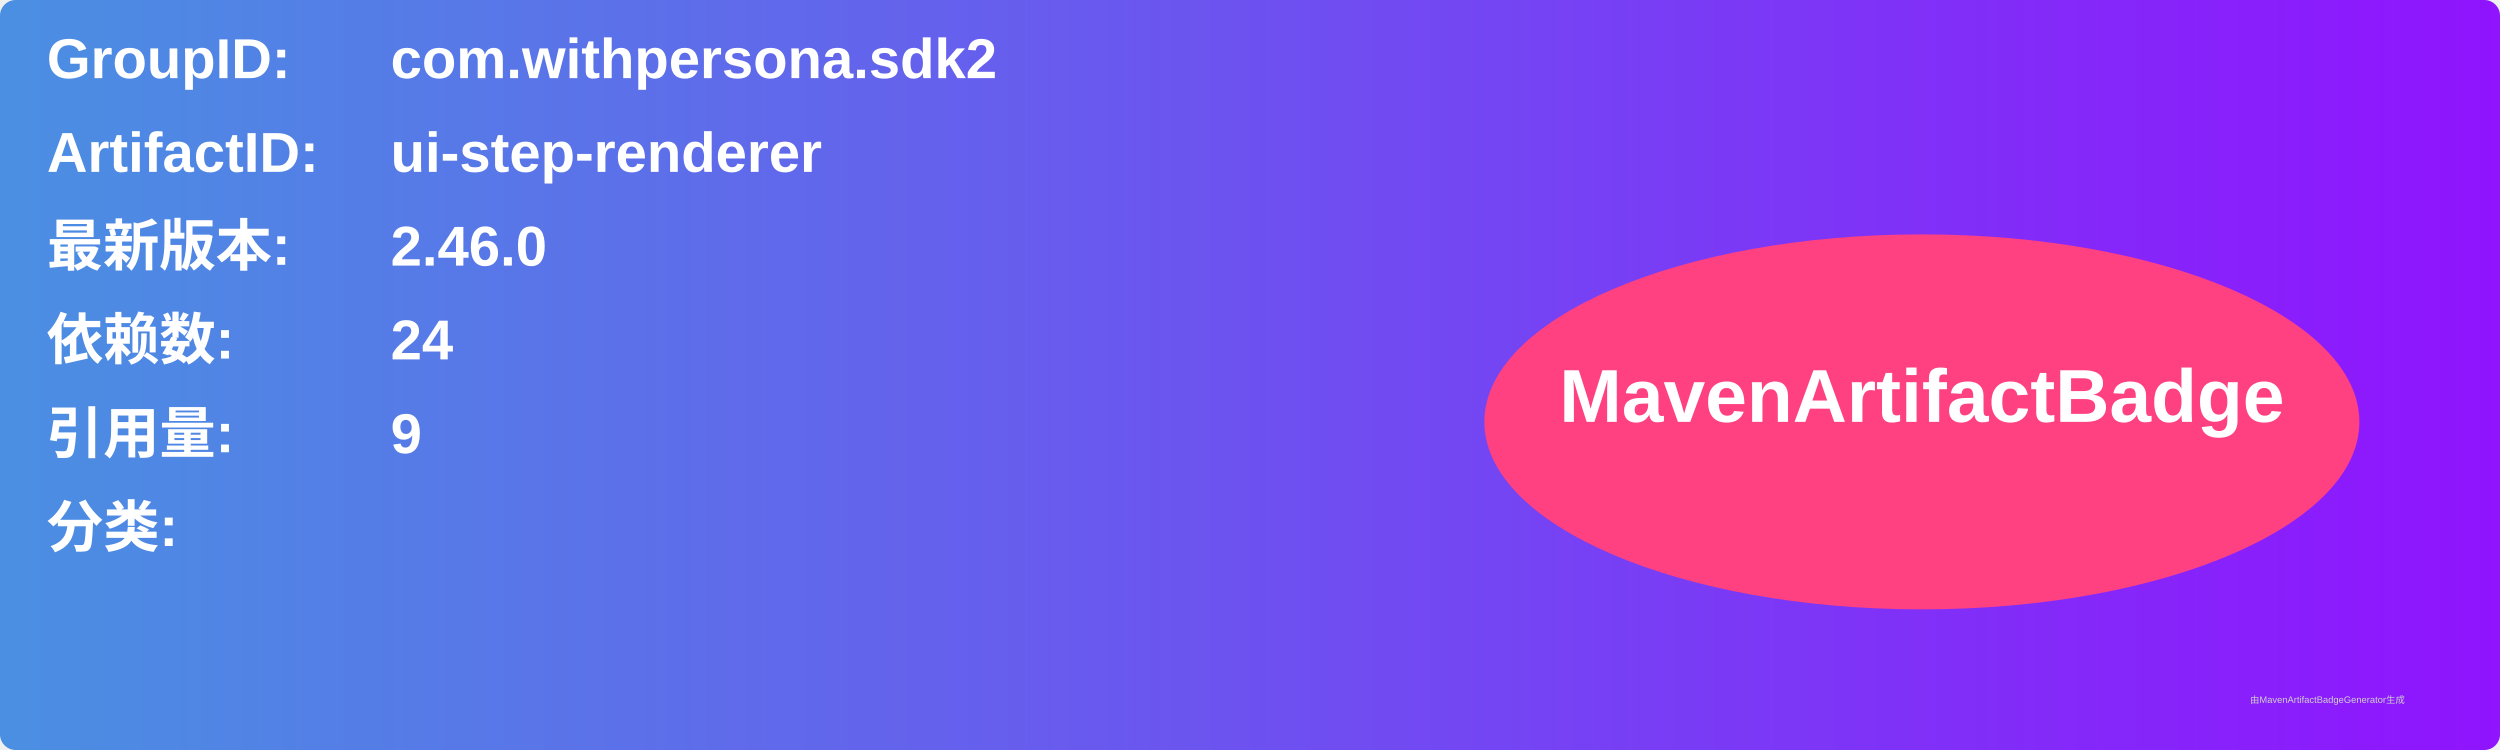
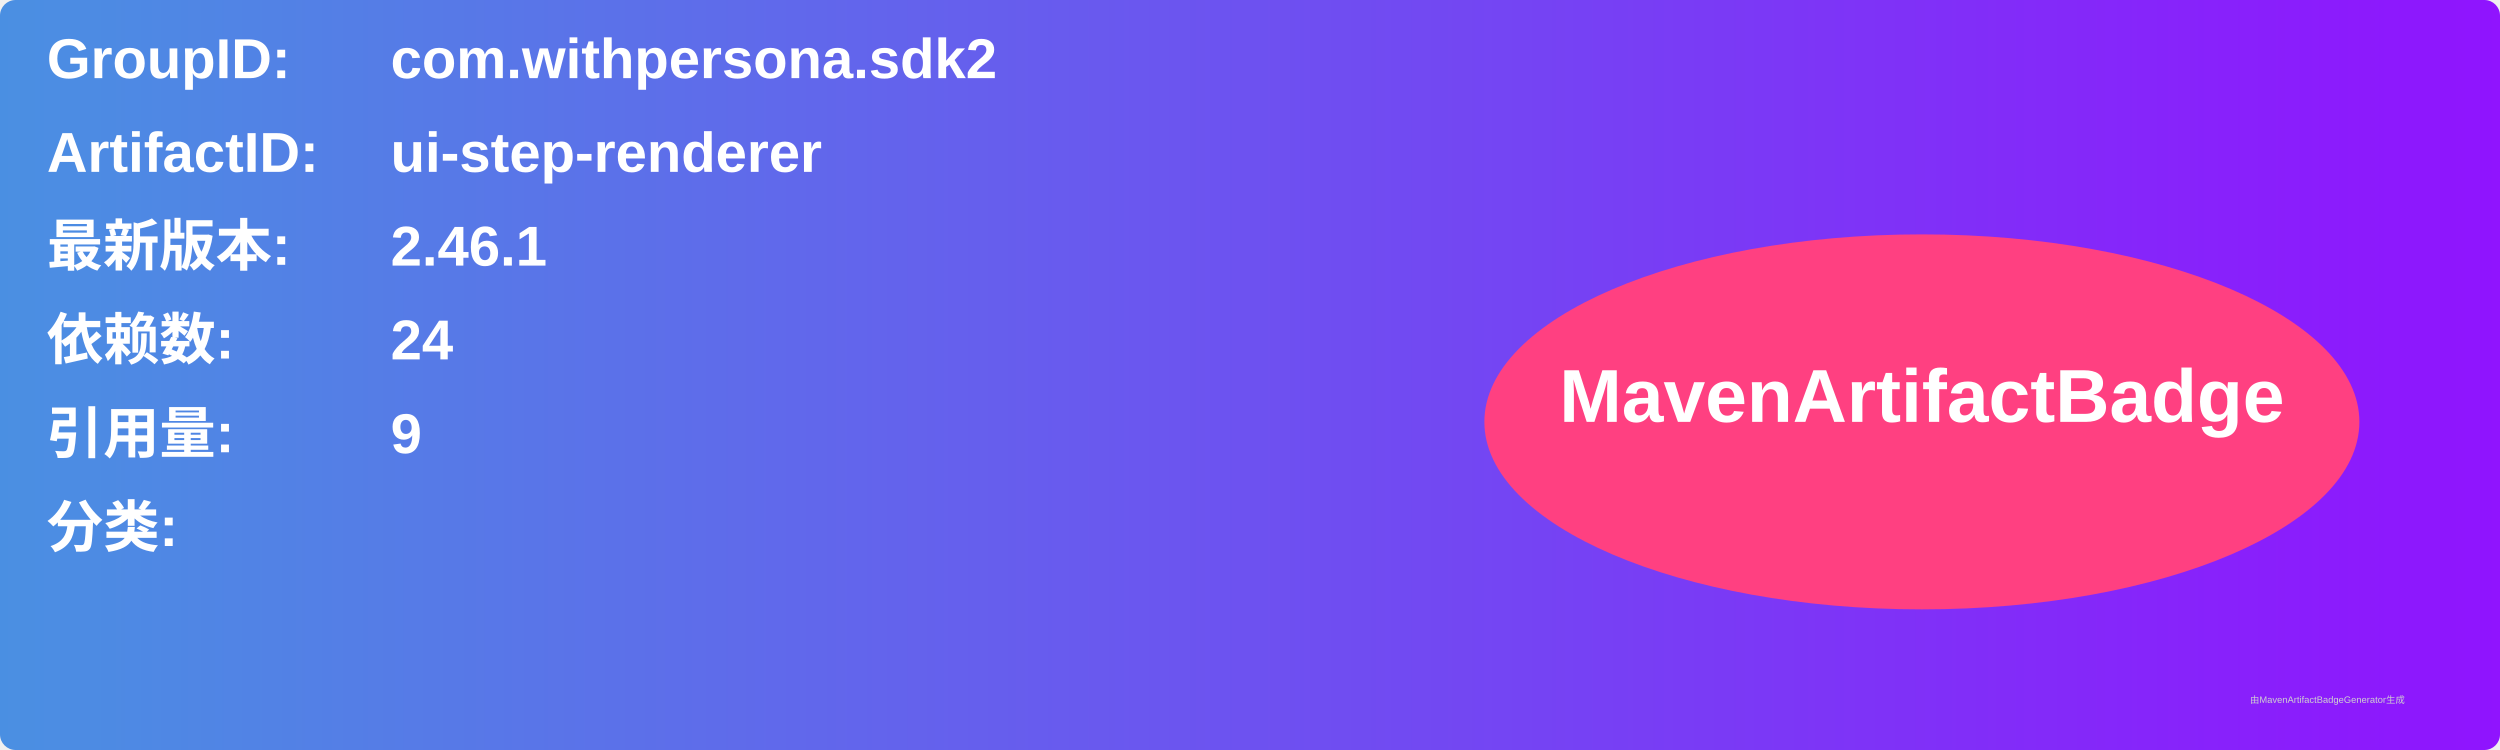
<svg xmlns="http://www.w3.org/2000/svg" width="800" height="240" viewBox="0 0 800 240">
  <linearGradient id="grad" x1="0%" y1="0%" x2="100%" y2="0%">
    <stop offset="0%" stop-color="#4a90e2" />
    <stop offset="100%" stop-color="#9013fe" />
  </linearGradient>
  <rect width="100%" height="100%" rx="5" ry="5" fill="url(#grad)" />
  <g transform="translate(15, 15)">
    <text x="0" y="10" font-family="Arial" font-size="18" fill="white" font-weight="bold" width="260">GroupID:</text>
    <text x="110" y="10" font-family="Arial" font-size="18" fill="white" font-weight="bold" width="460">com.withpersona.sdk2</text>
    <text x="0" y="40" font-family="Arial" font-size="18" fill="white" font-weight="bold" width="260">ArtifactID:</text>
    <text x="110" y="40" font-family="Arial" font-size="18" fill="white" font-weight="bold" width="460">ui-step-renderer</text>
    <text x="0" y="70" font-family="Arial" font-size="18" fill="white" font-weight="bold">最新版本:</text>
    <text x="110" y="70" font-family="Arial" font-size="18" fill="white" font-weight="bold">
-       <tspan font-weight="bold">2.46.0</tspan>
+       <tspan font-weight="bold">2.46.1</tspan>
    </text>
    <text x="0" y="100" font-family="Arial" font-size="18" fill="white" font-weight="bold">依赖数: </text>
    <text x="110" y="100" font-family="Arial" font-size="18" fill="white">
      <tspan font-weight="bold">24</tspan>
    </text>
    <text x="0" y="130" font-family="Arial" font-size="18" fill="white" font-weight="bold">引用量: </text>
    <text x="110" y="130" font-family="Arial" font-size="18" fill="white">
      <tspan font-weight="bold">9</tspan>
    </text>
    <text x="0" y="160" font-family="Arial" font-size="18" fill="white" font-weight="bold">分类:</text>
    <text x="10" y="190" font-family="Arial" font-size="10" fill="white">
      <tspan font-weight="bold" />
    </text>
    <ellipse cx="600" cy="120" rx="140" ry="60" fill="#ff4081" />
    <text x="600" y="120" text-anchor="middle" font-family="Arial" font-size="24" fill="white" font-weight="bold">MavenArtifactBadge</text>
  </g>
  <text x="720" y="225" font-family="Arial" font-size="3" fill="#d0d0d0">由MavenArtifactBadgeGenerator生成</text>
</svg>
